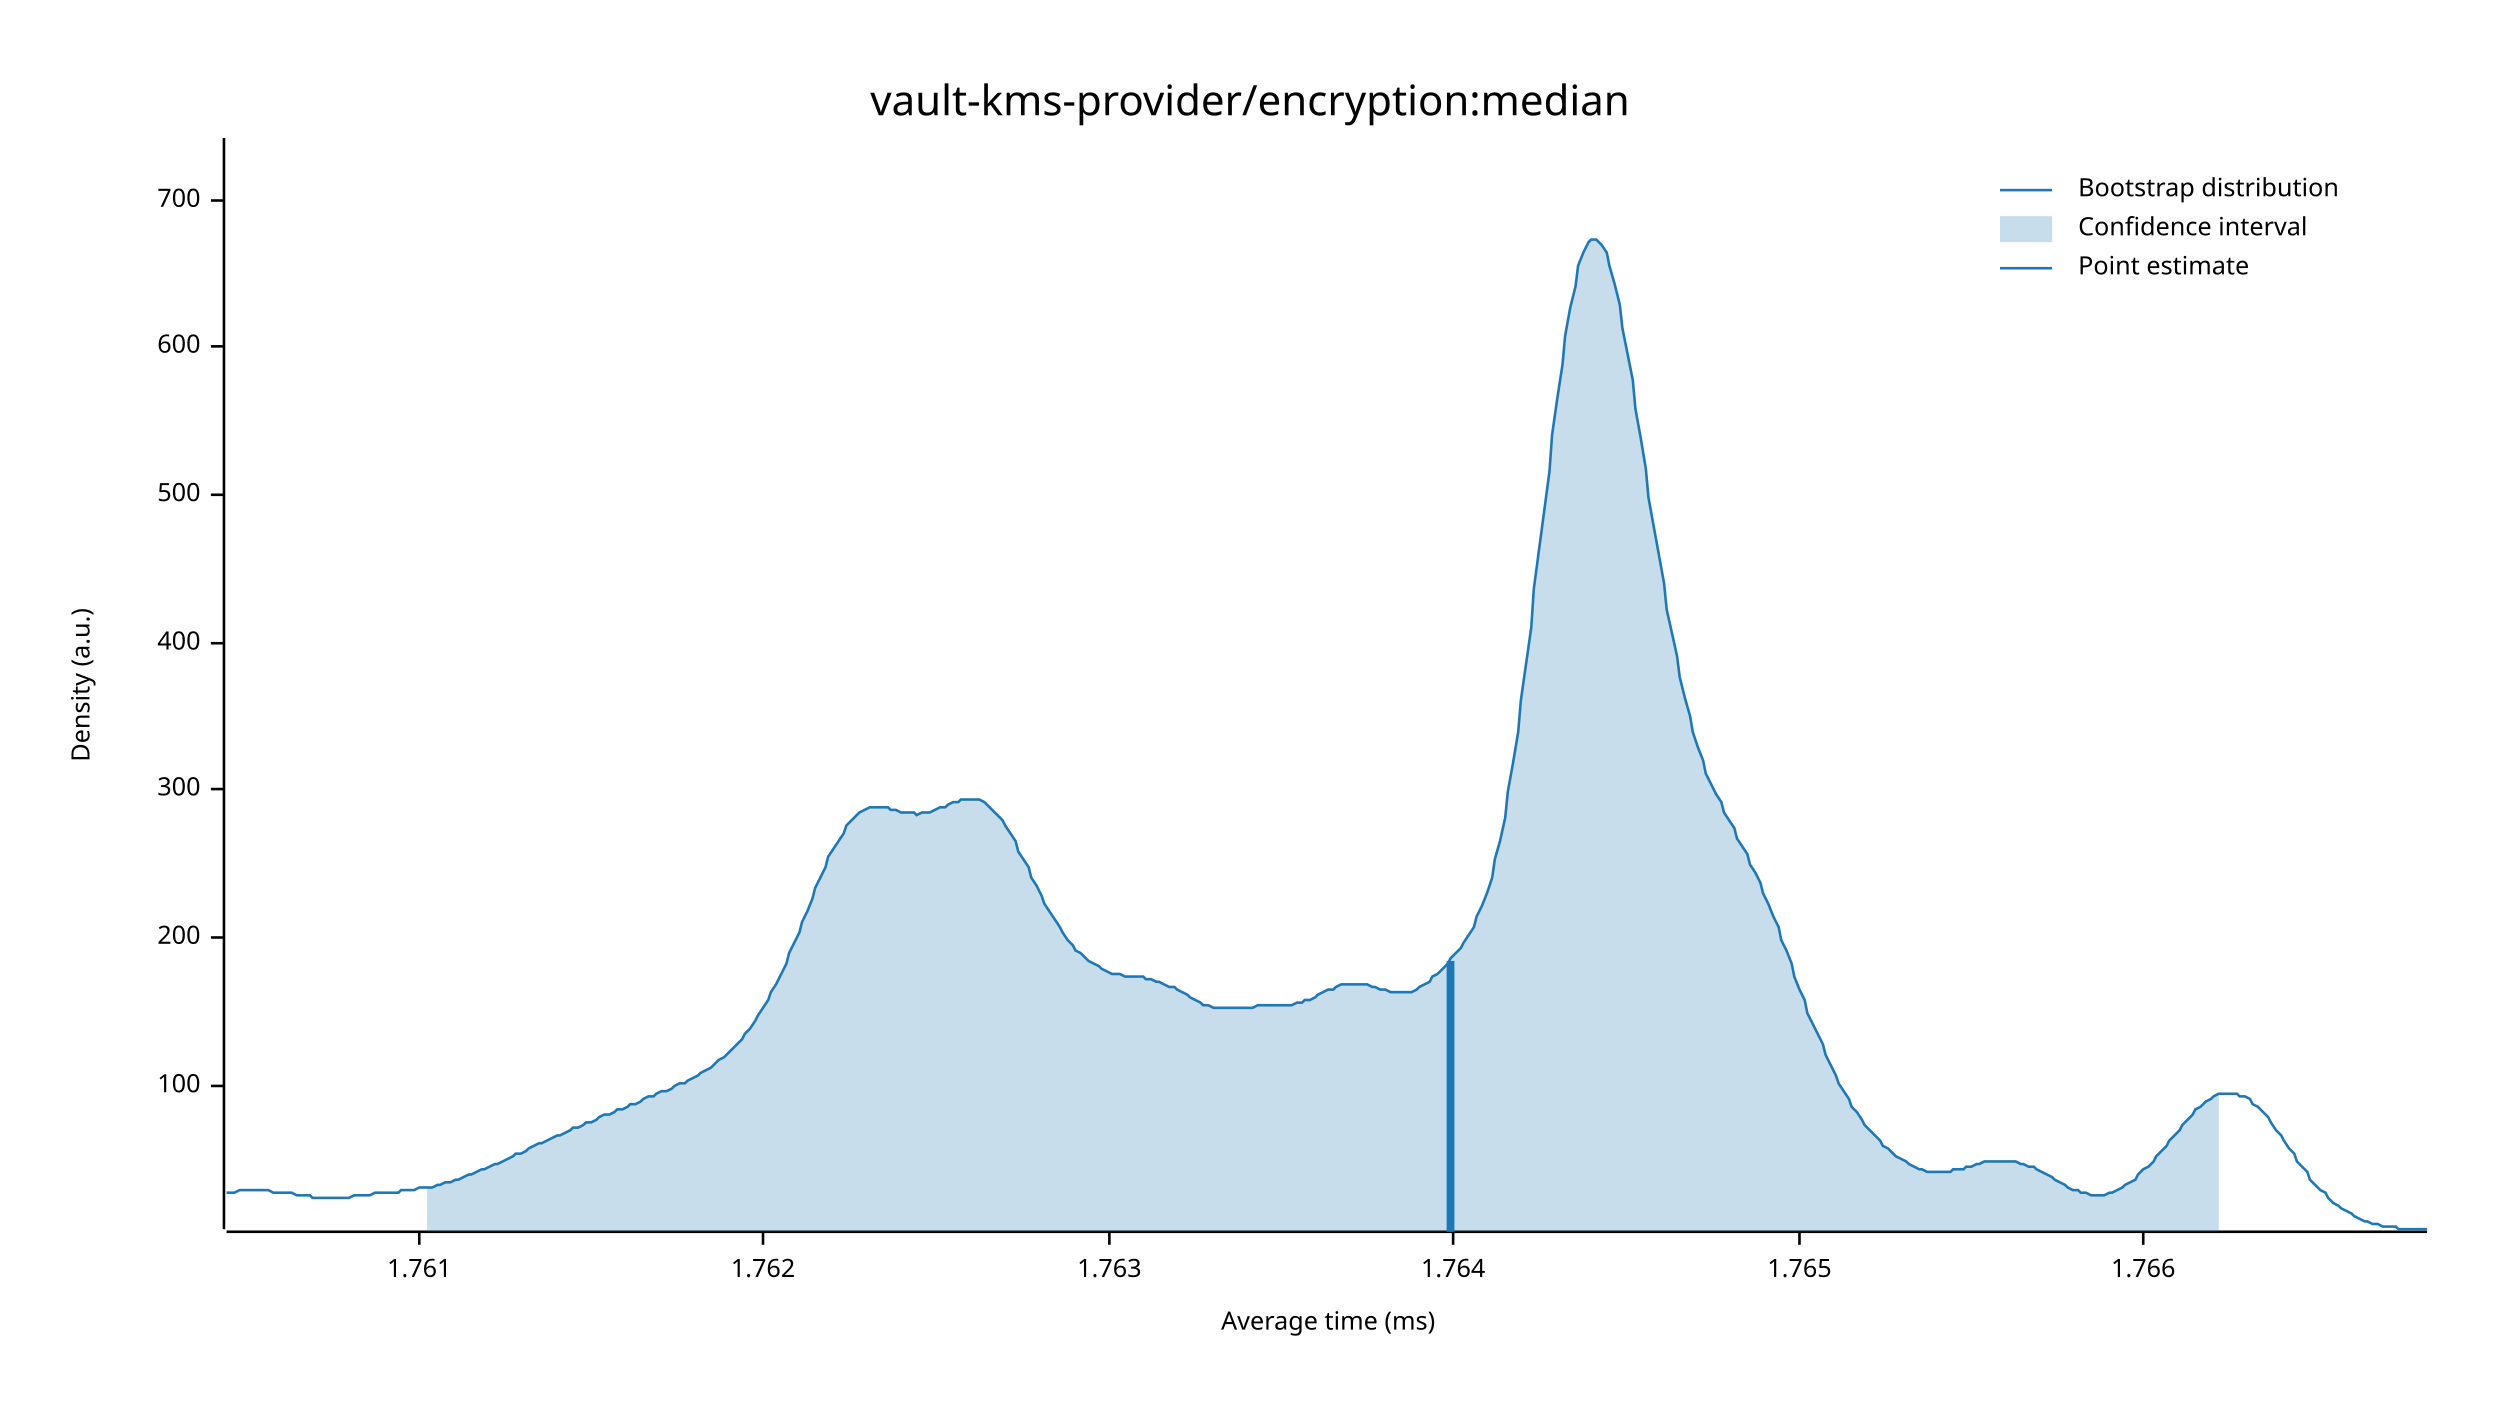
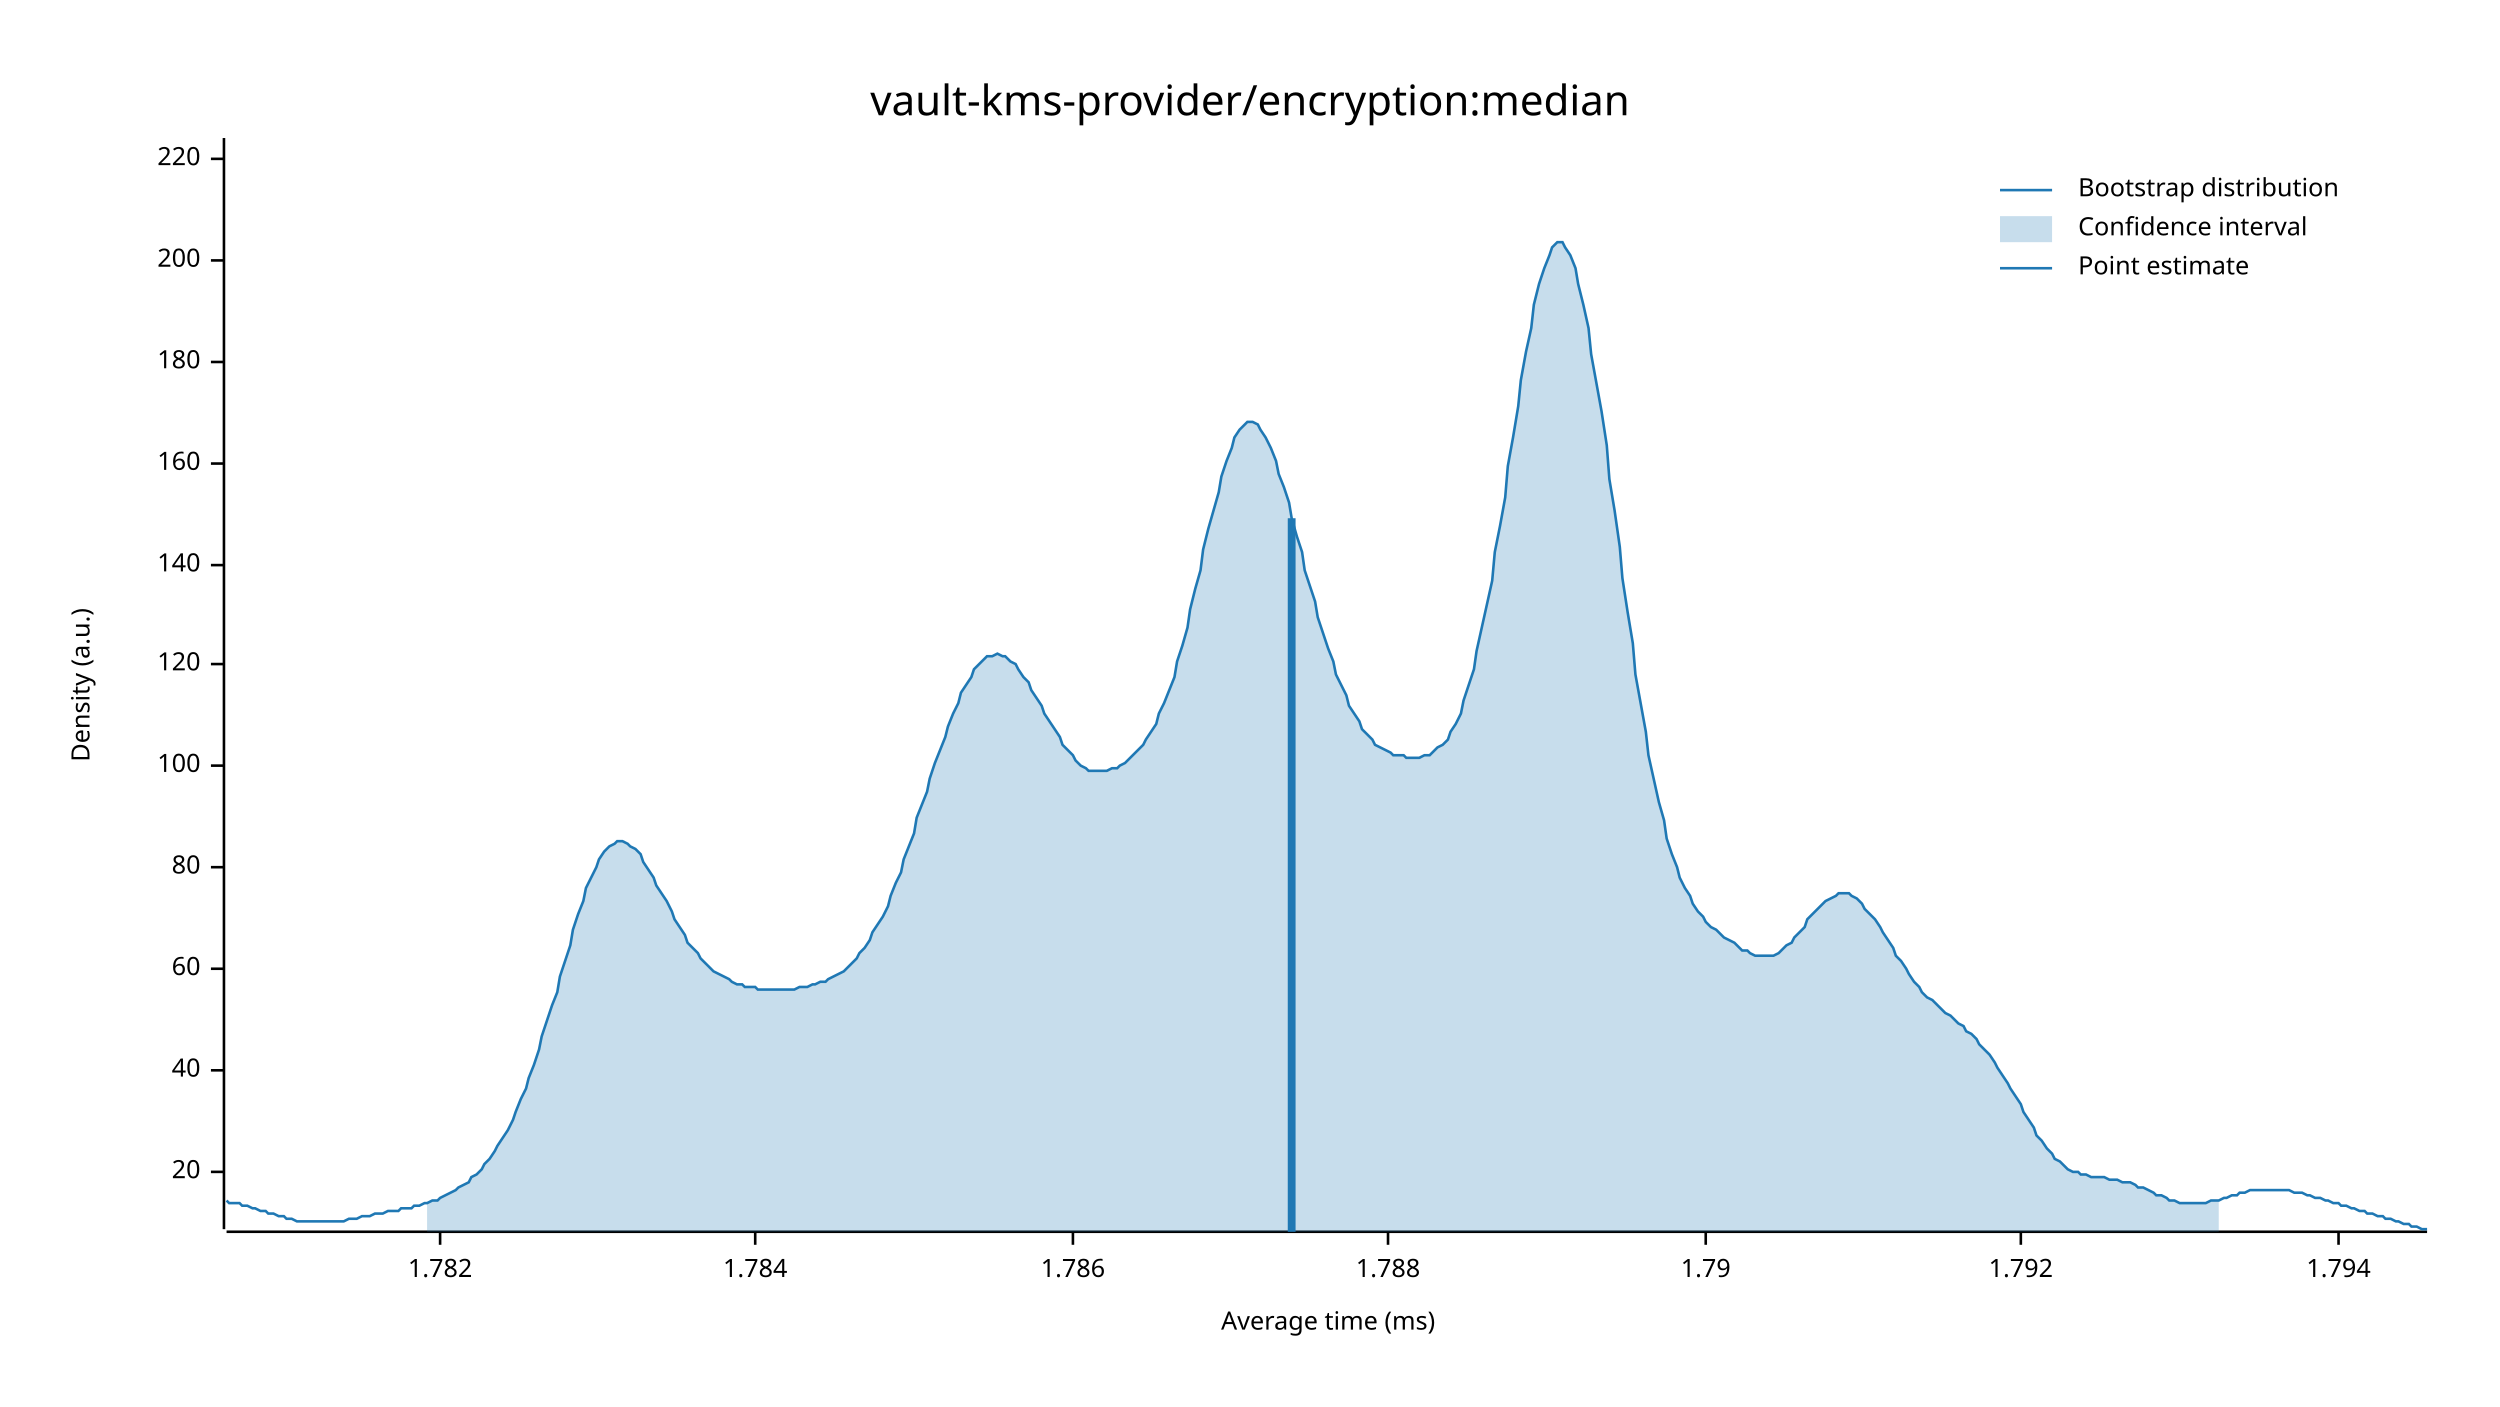
<svg xmlns="http://www.w3.org/2000/svg" width="960" height="540" viewBox="0 0 960 540">
  <text x="480" y="32" dy="0.76em" text-anchor="middle" font-family="sans-serif" font-size="16.129" opacity="1" fill="#000000">
vault-kms-provider/encryption:median
</text>
  <text x="27" y="263" dy="0.76em" text-anchor="middle" font-family="sans-serif" font-size="9.677" opacity="1" fill="#000000" transform="rotate(270, 27, 263)">
Density (a.u.)
</text>
  <text x="510" y="513" dy="-0.5ex" text-anchor="middle" font-family="sans-serif" font-size="9.677" opacity="1" fill="#000000">
Average time (ms)
</text>
  <polyline fill="none" opacity="1" stroke="#000000" stroke-width="1" points="86,53 86,472 " />
-   <text x="77" y="417" dy="0.5ex" text-anchor="end" font-family="sans-serif" font-size="9.677" opacity="1" fill="#000000">
+   <text x="77" y="450" dy="0.5ex" text-anchor="end" font-family="sans-serif" font-size="9.677" opacity="1" fill="#000000">
+ 20
+ </text>
+   <polyline fill="none" opacity="1" stroke="#000000" stroke-width="1" points="81,450 86,450 " />
+   <text x="77" y="411" dy="0.5ex" text-anchor="end" font-family="sans-serif" font-size="9.677" opacity="1" fill="#000000">
+ 40
+ </text>
+   <polyline fill="none" opacity="1" stroke="#000000" stroke-width="1" points="81,411 86,411 " />
+   <text x="77" y="372" dy="0.5ex" text-anchor="end" font-family="sans-serif" font-size="9.677" opacity="1" fill="#000000">
+ 60
+ </text>
+   <polyline fill="none" opacity="1" stroke="#000000" stroke-width="1" points="81,372 86,372 " />
+   <text x="77" y="333" dy="0.5ex" text-anchor="end" font-family="sans-serif" font-size="9.677" opacity="1" fill="#000000">
+ 80
+ </text>
+   <polyline fill="none" opacity="1" stroke="#000000" stroke-width="1" points="81,333 86,333 " />
+   <text x="77" y="294" dy="0.5ex" text-anchor="end" font-family="sans-serif" font-size="9.677" opacity="1" fill="#000000">
100
</text>
-   <polyline fill="none" opacity="1" stroke="#000000" stroke-width="1" points="81,417 86,417 " />
-   <text x="77" y="360" dy="0.5ex" text-anchor="end" font-family="sans-serif" font-size="9.677" opacity="1" fill="#000000">
+   <polyline fill="none" opacity="1" stroke="#000000" stroke-width="1" points="81,294 86,294 " />
+   <text x="77" y="255" dy="0.5ex" text-anchor="end" font-family="sans-serif" font-size="9.677" opacity="1" fill="#000000">
+ 120
+ </text>
+   <polyline fill="none" opacity="1" stroke="#000000" stroke-width="1" points="81,255 86,255 " />
+   <text x="77" y="217" dy="0.5ex" text-anchor="end" font-family="sans-serif" font-size="9.677" opacity="1" fill="#000000">
+ 140
+ </text>
+   <polyline fill="none" opacity="1" stroke="#000000" stroke-width="1" points="81,217 86,217 " />
+   <text x="77" y="178" dy="0.5ex" text-anchor="end" font-family="sans-serif" font-size="9.677" opacity="1" fill="#000000">
+ 160
+ </text>
+   <polyline fill="none" opacity="1" stroke="#000000" stroke-width="1" points="81,178 86,178 " />
+   <text x="77" y="139" dy="0.5ex" text-anchor="end" font-family="sans-serif" font-size="9.677" opacity="1" fill="#000000">
+ 180
+ </text>
+   <polyline fill="none" opacity="1" stroke="#000000" stroke-width="1" points="81,139 86,139 " />
+   <text x="77" y="100" dy="0.5ex" text-anchor="end" font-family="sans-serif" font-size="9.677" opacity="1" fill="#000000">
200
</text>
-   <polyline fill="none" opacity="1" stroke="#000000" stroke-width="1" points="81,360 86,360 " />
-   <text x="77" y="303" dy="0.5ex" text-anchor="end" font-family="sans-serif" font-size="9.677" opacity="1" fill="#000000">
- 300
+   <polyline fill="none" opacity="1" stroke="#000000" stroke-width="1" points="81,100 86,100 " />
+   <text x="77" y="61" dy="0.5ex" text-anchor="end" font-family="sans-serif" font-size="9.677" opacity="1" fill="#000000">
+ 220
</text>
-   <polyline fill="none" opacity="1" stroke="#000000" stroke-width="1" points="81,303 86,303 " />
-   <text x="77" y="247" dy="0.5ex" text-anchor="end" font-family="sans-serif" font-size="9.677" opacity="1" fill="#000000">
- 400
+   <polyline fill="none" opacity="1" stroke="#000000" stroke-width="1" points="81,61 86,61 " />
+   <polyline fill="none" opacity="1" stroke="#000000" stroke-width="1" points="87,473 932,473 " />
+   <text x="169" y="483" dy="0.76em" text-anchor="middle" font-family="sans-serif" font-size="9.677" opacity="1" fill="#000000">
+ 1.782
</text>
-   <polyline fill="none" opacity="1" stroke="#000000" stroke-width="1" points="81,247 86,247 " />
-   <text x="77" y="190" dy="0.5ex" text-anchor="end" font-family="sans-serif" font-size="9.677" opacity="1" fill="#000000">
- 500
+   <polyline fill="none" opacity="1" stroke="#000000" stroke-width="1" points="169,473 169,478 " />
+   <text x="290" y="483" dy="0.76em" text-anchor="middle" font-family="sans-serif" font-size="9.677" opacity="1" fill="#000000">
+ 1.784
</text>
-   <polyline fill="none" opacity="1" stroke="#000000" stroke-width="1" points="81,190 86,190 " />
-   <text x="77" y="133" dy="0.5ex" text-anchor="end" font-family="sans-serif" font-size="9.677" opacity="1" fill="#000000">
- 600
+   <polyline fill="none" opacity="1" stroke="#000000" stroke-width="1" points="290,473 290,478 " />
+   <text x="412" y="483" dy="0.76em" text-anchor="middle" font-family="sans-serif" font-size="9.677" opacity="1" fill="#000000">
+ 1.786
</text>
-   <polyline fill="none" opacity="1" stroke="#000000" stroke-width="1" points="81,133 86,133 " />
-   <text x="77" y="77" dy="0.5ex" text-anchor="end" font-family="sans-serif" font-size="9.677" opacity="1" fill="#000000">
- 700
+   <polyline fill="none" opacity="1" stroke="#000000" stroke-width="1" points="412,473 412,478 " />
+   <text x="533" y="483" dy="0.76em" text-anchor="middle" font-family="sans-serif" font-size="9.677" opacity="1" fill="#000000">
+ 1.788
</text>
-   <polyline fill="none" opacity="1" stroke="#000000" stroke-width="1" points="81,77 86,77 " />
-   <polyline fill="none" opacity="1" stroke="#000000" stroke-width="1" points="87,473 932,473 " />
-   <text x="161" y="483" dy="0.76em" text-anchor="middle" font-family="sans-serif" font-size="9.677" opacity="1" fill="#000000">
- 1.761
+   <polyline fill="none" opacity="1" stroke="#000000" stroke-width="1" points="533,473 533,478 " />
+   <text x="655" y="483" dy="0.76em" text-anchor="middle" font-family="sans-serif" font-size="9.677" opacity="1" fill="#000000">
+ 1.79
</text>
-   <polyline fill="none" opacity="1" stroke="#000000" stroke-width="1" points="161,473 161,478 " />
-   <text x="293" y="483" dy="0.76em" text-anchor="middle" font-family="sans-serif" font-size="9.677" opacity="1" fill="#000000">
- 1.762
+   <polyline fill="none" opacity="1" stroke="#000000" stroke-width="1" points="655,473 655,478 " />
+   <text x="776" y="483" dy="0.76em" text-anchor="middle" font-family="sans-serif" font-size="9.677" opacity="1" fill="#000000">
+ 1.792
</text>
-   <polyline fill="none" opacity="1" stroke="#000000" stroke-width="1" points="293,473 293,478 " />
-   <text x="426" y="483" dy="0.76em" text-anchor="middle" font-family="sans-serif" font-size="9.677" opacity="1" fill="#000000">
- 1.763
+   <polyline fill="none" opacity="1" stroke="#000000" stroke-width="1" points="776,473 776,478 " />
+   <text x="898" y="483" dy="0.76em" text-anchor="middle" font-family="sans-serif" font-size="9.677" opacity="1" fill="#000000">
+ 1.794
</text>
-   <polyline fill="none" opacity="1" stroke="#000000" stroke-width="1" points="426,473 426,478 " />
-   <text x="558" y="483" dy="0.76em" text-anchor="middle" font-family="sans-serif" font-size="9.677" opacity="1" fill="#000000">
- 1.764
- </text>
-   <polyline fill="none" opacity="1" stroke="#000000" stroke-width="1" points="558,473 558,478 " />
-   <text x="691" y="483" dy="0.76em" text-anchor="middle" font-family="sans-serif" font-size="9.677" opacity="1" fill="#000000">
- 1.765
- </text>
-   <polyline fill="none" opacity="1" stroke="#000000" stroke-width="1" points="691,473 691,478 " />
-   <text x="823" y="483" dy="0.76em" text-anchor="middle" font-family="sans-serif" font-size="9.677" opacity="1" fill="#000000">
- 1.766
- </text>
-   <polyline fill="none" opacity="1" stroke="#000000" stroke-width="1" points="823,473 823,478 " />
-   <polyline fill="none" opacity="1" stroke="#1F78B4" stroke-width="1" points="87,458 88,458 90,458 92,457 93,457 95,457 97,457 98,457 100,457 102,457 103,457 105,458 107,458 109,458 110,458 112,458 114,459 115,459 117,459 119,459 120,460 122,460 124,460 125,460 127,460 129,460 131,460 132,460 134,460 136,459 137,459 139,459 141,459 142,459 144,458 146,458 147,458 149,458 151,458 153,458 154,457 156,457 158,457 159,457 161,456 163,456 164,456 166,456 168,455 169,455 171,454 173,454 175,453 176,453 178,452 180,451 181,451 183,450 185,449 186,449 188,448 190,447 191,447 193,446 195,445 197,444 198,443 200,443 202,442 203,441 205,440 207,439 208,439 210,438 212,437 214,436 215,436 217,435 219,434 220,433 222,433 224,432 225,431 227,431 229,430 230,429 232,428 234,428 236,427 237,426 239,426 241,425 242,424 244,424 246,423 247,422 249,421 251,421 252,420 254,419 256,419 258,418 259,417 261,416 263,416 264,415 266,414 268,413 269,412 271,411 273,410 274,409 276,407 278,406 280,404 281,403 283,401 285,399 286,397 288,395 290,392 291,390 293,387 295,384 296,381 298,378 300,374 302,370 303,366 305,362 307,358 308,354 310,350 312,345 313,341 315,337 317,333 318,329 320,326 322,323 324,320 325,317 327,315 329,313 330,312 332,311 334,310 335,310 337,310 339,310 341,310 342,311 344,311 346,312 347,312 349,312 351,312 352,313 354,312 356,312 357,312 359,311 361,310 363,310 364,309 366,308 368,308 369,307 371,307 373,307 374,307 376,307 378,308 379,309 381,311 383,313 385,315 386,317 388,320 390,323 391,327 393,330 395,333 396,337 398,340 400,344 401,347 403,350 405,353 407,356 408,358 410,361 412,363 413,365 415,366 417,368 418,369 420,370 422,371 423,372 425,373 427,374 429,374 430,374 432,375 434,375 435,375 437,375 439,375 440,376 442,376 444,377 445,377 447,378 449,379 451,379 452,380 454,381 456,382 457,383 459,384 461,385 462,386 464,386 466,387 468,387 469,387 471,387 473,387 474,387 476,387 478,387 479,387 481,387 483,386 484,386 486,386 488,386 490,386 491,386 493,386 495,386 496,386 498,385 500,385 501,384 503,384 505,383 506,382 508,381 510,380 512,380 513,379 515,378 517,378 518,378 520,378 522,378 523,378 525,378 527,379 528,379 530,380 532,380 534,381 535,381 537,381 539,381 540,381 542,381 544,380 545,379 547,378 549,377 550,375 552,374 554,372 556,370 557,368 559,366 561,364 562,362 564,359 566,356 567,352 569,348 571,343 573,337 574,330 576,323 578,314 579,304 581,293 583,281 584,269 586,255 588,241 589,226 591,211 593,196 595,181 596,167 598,153 600,140 601,129 603,118 605,110 606,102 608,97 610,93 611,92 613,92 615,94 617,97 618,102 620,109 622,117 623,126 625,136 627,146 628,157 630,168 632,180 633,191 635,202 637,213 639,224 640,234 642,243 644,252 645,260 647,268 649,275 650,281 652,287 654,292 655,297 657,301 659,305 661,308 662,312 664,315 666,318 667,322 669,325 671,328 672,332 674,335 676,339 677,343 679,347 681,352 683,356 684,361 686,365 688,370 689,375 691,380 693,384 694,389 696,393 698,397 700,401 701,405 703,409 705,413 706,416 708,419 710,422 711,425 713,427 715,430 716,432 718,434 720,436 722,438 723,440 725,441 727,443 728,444 730,445 732,446 733,447 735,448 737,449 738,449 740,450 742,450 744,450 745,450 747,450 749,450 750,449 752,449 754,449 755,448 757,448 759,447 760,447 762,446 764,446 766,446 767,446 769,446 771,446 772,446 774,446 776,447 777,447 779,448 781,448 782,449 784,450 786,451 788,452 789,453 791,454 793,455 794,456 796,457 798,457 799,458 801,458 803,459 804,459 806,459 808,459 810,458 811,458 813,457 815,456 816,455 818,454 820,453 821,451 823,449 825,448 827,446 828,444 830,442 832,440 833,438 835,436 837,434 838,432 840,430 842,428 843,426 845,425 847,423 849,422 850,421 852,420 854,420 855,420 857,420 859,420 860,421 862,421 864,422 865,424 867,425 869,427 871,429 872,431 874,434 876,436 877,438 879,441 881,443 882,446 884,448 886,450 887,453 889,455 891,457 893,458 894,460 896,462 898,463 899,464 901,465 903,466 904,467 906,468 908,469 909,469 911,470 913,470 915,471 916,471 918,471 920,471 921,472 923,472 925,472 926,472 928,472 930,472 932,472 " />
-   <polygon opacity="0.25" fill="#1F78B4" points="164,456 166,456 168,455 169,455 171,454 173,454 175,453 176,453 178,452 180,451 181,451 183,450 185,449 186,449 188,448 190,447 191,447 193,446 195,445 197,444 198,443 200,443 202,442 203,441 205,440 207,439 208,439 210,438 212,437 214,436 215,436 217,435 219,434 220,433 222,433 224,432 225,431 227,431 229,430 230,429 232,428 234,428 236,427 237,426 239,426 241,425 242,424 244,424 246,423 247,422 249,421 251,421 252,420 254,419 256,419 258,418 259,417 261,416 263,416 264,415 266,414 268,413 269,412 271,411 273,410 274,409 276,407 278,406 280,404 281,403 283,401 285,399 286,397 288,395 290,392 291,390 293,387 295,384 296,381 298,378 300,374 302,370 303,366 305,362 307,358 308,354 310,350 312,345 313,341 315,337 317,333 318,329 320,326 322,323 324,320 325,317 327,315 329,313 330,312 332,311 334,310 335,310 337,310 339,310 341,310 342,311 344,311 346,312 347,312 349,312 351,312 352,313 354,312 356,312 357,312 359,311 361,310 363,310 364,309 366,308 368,308 369,307 371,307 373,307 374,307 376,307 378,308 379,309 381,311 383,313 385,315 386,317 388,320 390,323 391,327 393,330 395,333 396,337 398,340 400,344 401,347 403,350 405,353 407,356 408,358 410,361 412,363 413,365 415,366 417,368 418,369 420,370 422,371 423,372 425,373 427,374 429,374 430,374 432,375 434,375 435,375 437,375 439,375 440,376 442,376 444,377 445,377 447,378 449,379 451,379 452,380 454,381 456,382 457,383 459,384 461,385 462,386 464,386 466,387 468,387 469,387 471,387 473,387 474,387 476,387 478,387 479,387 481,387 483,386 484,386 486,386 488,386 490,386 491,386 493,386 495,386 496,386 498,385 500,385 501,384 503,384 505,383 506,382 508,381 510,380 512,380 513,379 515,378 517,378 518,378 520,378 522,378 523,378 525,378 527,379 528,379 530,380 532,380 534,381 535,381 537,381 539,381 540,381 542,381 544,380 545,379 547,378 549,377 550,375 552,374 554,372 556,370 557,368 559,366 561,364 562,362 564,359 566,356 567,352 569,348 571,343 573,337 574,330 576,323 578,314 579,304 581,293 583,281 584,269 586,255 588,241 589,226 591,211 593,196 595,181 596,167 598,153 600,140 601,129 603,118 605,110 606,102 608,97 610,93 611,92 613,92 615,94 617,97 618,102 620,109 622,117 623,126 625,136 627,146 628,157 630,168 632,180 633,191 635,202 637,213 639,224 640,234 642,243 644,252 645,260 647,268 649,275 650,281 652,287 654,292 655,297 657,301 659,305 661,308 662,312 664,315 666,318 667,322 669,325 671,328 672,332 674,335 676,339 677,343 679,347 681,352 683,356 684,361 686,365 688,370 689,375 691,380 693,384 694,389 696,393 698,397 700,401 701,405 703,409 705,413 706,416 708,419 710,422 711,425 713,427 715,430 716,432 718,434 720,436 722,438 723,440 725,441 727,443 728,444 730,445 732,446 733,447 735,448 737,449 738,449 740,450 742,450 744,450 745,450 747,450 749,450 750,449 752,449 754,449 755,448 757,448 759,447 760,447 762,446 764,446 766,446 767,446 769,446 771,446 772,446 774,446 776,447 777,447 779,448 781,448 782,449 784,450 786,451 788,452 789,453 791,454 793,455 794,456 796,457 798,457 799,458 801,458 803,459 804,459 806,459 808,459 810,458 811,458 813,457 815,456 816,455 818,454 820,453 821,451 823,449 825,448 827,446 828,444 830,442 832,440 833,438 835,436 837,434 838,432 840,430 842,428 843,426 845,425 847,423 849,422 850,421 852,420 852,473 164,473 " />
-   <polyline fill="none" opacity="1" stroke="#1F78B4" stroke-width="3" points="557,473 557,369 " />
+   <polyline fill="none" opacity="1" stroke="#000000" stroke-width="1" points="898,473 898,478 " />
+   <polyline fill="none" opacity="1" stroke="#1F78B4" stroke-width="1" points="87,461 88,462 90,462 92,462 93,463 95,463 97,464 98,464 100,465 102,465 103,466 105,466 107,467 109,467 110,468 112,468 114,469 115,469 117,469 119,469 120,469 122,469 124,469 125,469 127,469 129,469 131,469 132,469 134,468 136,468 137,468 139,467 141,467 142,467 144,466 146,466 147,466 149,465 151,465 153,465 154,464 156,464 158,464 159,463 161,463 163,462 164,462 166,461 168,461 169,460 171,459 173,458 175,457 176,456 178,455 180,454 181,452 183,451 185,449 186,447 188,445 190,442 191,440 193,437 195,434 197,430 198,427 200,422 202,418 203,414 205,409 207,403 208,398 210,392 212,386 214,381 215,375 217,369 219,363 220,357 222,351 224,346 225,341 227,337 229,333 230,330 232,327 234,325 236,324 237,323 239,323 241,324 242,325 244,326 246,328 247,331 249,334 251,337 252,340 254,343 256,346 258,350 259,353 261,356 263,359 264,362 266,364 268,366 269,368 271,370 273,372 274,373 276,374 278,375 280,376 281,377 283,378 285,378 286,379 288,379 290,379 291,380 293,380 295,380 296,380 298,380 300,380 302,380 303,380 305,380 307,379 308,379 310,379 312,378 313,378 315,377 317,377 318,376 320,375 322,374 324,373 325,372 327,370 329,368 330,366 332,364 334,361 335,358 337,355 339,352 341,348 342,344 344,339 346,335 347,330 349,325 351,320 352,314 354,309 356,304 357,299 359,293 361,288 363,283 364,279 366,274 368,270 369,266 371,263 373,260 374,257 376,255 378,253 379,252 381,252 383,251 385,252 386,252 388,254 390,255 391,257 393,260 395,262 396,265 398,268 400,271 401,274 403,277 405,280 407,283 408,286 410,288 412,290 413,292 415,294 417,295 418,296 420,296 422,296 423,296 425,296 427,295 429,295 430,294 432,293 434,291 435,290 437,288 439,286 440,284 442,281 444,278 445,274 447,270 449,265 451,260 452,254 454,248 456,241 457,234 459,226 461,219 462,211 464,203 466,196 468,189 469,183 471,177 473,172 474,168 476,165 478,163 479,162 481,162 483,163 484,165 486,168 488,172 490,177 491,182 493,187 495,193 496,199 498,206 500,212 501,219 503,225 505,231 506,237 508,243 510,249 512,254 513,259 515,263 517,267 518,271 520,274 522,277 523,280 525,282 527,284 528,286 530,287 532,288 534,289 535,290 537,290 539,290 540,291 542,291 544,291 545,291 547,290 549,290 550,289 552,287 554,286 556,284 557,281 559,278 561,274 562,269 564,263 566,257 567,250 569,241 571,232 573,223 574,212 576,202 578,191 579,179 581,168 583,156 584,146 586,135 588,126 589,117 591,109 593,103 595,98 596,95 598,93 600,93 601,95 603,98 605,103 606,109 608,117 610,126 611,136 613,147 615,158 617,171 618,184 620,196 622,210 623,222 625,235 627,247 628,259 630,270 632,281 633,290 635,299 637,308 639,315 640,322 642,328 644,333 645,337 647,341 649,344 650,347 652,350 654,352 655,354 657,356 659,357 661,359 662,360 664,361 666,362 667,363 669,365 671,365 672,366 674,367 676,367 677,367 679,367 681,367 683,366 684,365 686,363 688,362 689,360 691,358 693,356 694,353 696,351 698,349 700,347 701,346 703,345 705,344 706,343 708,343 710,343 711,344 713,345 715,347 716,349 718,351 720,353 722,356 723,358 725,361 727,364 728,367 730,369 732,372 733,374 735,377 737,379 738,381 740,383 742,384 744,386 745,387 747,389 749,390 750,391 752,393 754,394 755,396 757,397 759,399 760,401 762,403 764,405 766,408 767,410 769,413 771,416 772,418 774,421 776,424 777,427 779,430 781,433 782,436 784,438 786,441 788,443 789,445 791,446 793,448 794,449 796,450 798,450 799,451 801,451 803,452 804,452 806,452 808,452 810,453 811,453 813,453 815,454 816,454 818,454 820,455 821,456 823,456 825,457 827,458 828,459 830,459 832,460 833,461 835,461 837,462 838,462 840,462 842,462 843,462 845,462 847,462 849,461 850,461 852,461 854,460 855,460 857,459 859,459 860,458 862,458 864,457 865,457 867,457 869,457 871,457 872,457 874,457 876,457 877,457 879,457 881,458 882,458 884,458 886,459 887,459 889,460 891,460 893,461 894,461 896,462 898,462 899,463 901,463 903,464 904,464 906,465 908,465 909,466 911,466 913,467 915,467 916,468 918,468 920,469 921,469 923,470 925,470 926,471 928,471 930,472 932,472 " />
+   <polygon opacity="0.25" fill="#1F78B4" points="164,462 166,461 168,461 169,460 171,459 173,458 175,457 176,456 178,455 180,454 181,452 183,451 185,449 186,447 188,445 190,442 191,440 193,437 195,434 197,430 198,427 200,422 202,418 203,414 205,409 207,403 208,398 210,392 212,386 214,381 215,375 217,369 219,363 220,357 222,351 224,346 225,341 227,337 229,333 230,330 232,327 234,325 236,324 237,323 239,323 241,324 242,325 244,326 246,328 247,331 249,334 251,337 252,340 254,343 256,346 258,350 259,353 261,356 263,359 264,362 266,364 268,366 269,368 271,370 273,372 274,373 276,374 278,375 280,376 281,377 283,378 285,378 286,379 288,379 290,379 291,380 293,380 295,380 296,380 298,380 300,380 302,380 303,380 305,380 307,379 308,379 310,379 312,378 313,378 315,377 317,377 318,376 320,375 322,374 324,373 325,372 327,370 329,368 330,366 332,364 334,361 335,358 337,355 339,352 341,348 342,344 344,339 346,335 347,330 349,325 351,320 352,314 354,309 356,304 357,299 359,293 361,288 363,283 364,279 366,274 368,270 369,266 371,263 373,260 374,257 376,255 378,253 379,252 381,252 383,251 385,252 386,252 388,254 390,255 391,257 393,260 395,262 396,265 398,268 400,271 401,274 403,277 405,280 407,283 408,286 410,288 412,290 413,292 415,294 417,295 418,296 420,296 422,296 423,296 425,296 427,295 429,295 430,294 432,293 434,291 435,290 437,288 439,286 440,284 442,281 444,278 445,274 447,270 449,265 451,260 452,254 454,248 456,241 457,234 459,226 461,219 462,211 464,203 466,196 468,189 469,183 471,177 473,172 474,168 476,165 478,163 479,162 481,162 483,163 484,165 486,168 488,172 490,177 491,182 493,187 495,193 496,199 498,206 500,212 501,219 503,225 505,231 506,237 508,243 510,249 512,254 513,259 515,263 517,267 518,271 520,274 522,277 523,280 525,282 527,284 528,286 530,287 532,288 534,289 535,290 537,290 539,290 540,291 542,291 544,291 545,291 547,290 549,290 550,289 552,287 554,286 556,284 557,281 559,278 561,274 562,269 564,263 566,257 567,250 569,241 571,232 573,223 574,212 576,202 578,191 579,179 581,168 583,156 584,146 586,135 588,126 589,117 591,109 593,103 595,98 596,95 598,93 600,93 601,95 603,98 605,103 606,109 608,117 610,126 611,136 613,147 615,158 617,171 618,184 620,196 622,210 623,222 625,235 627,247 628,259 630,270 632,281 633,290 635,299 637,308 639,315 640,322 642,328 644,333 645,337 647,341 649,344 650,347 652,350 654,352 655,354 657,356 659,357 661,359 662,360 664,361 666,362 667,363 669,365 671,365 672,366 674,367 676,367 677,367 679,367 681,367 683,366 684,365 686,363 688,362 689,360 691,358 693,356 694,353 696,351 698,349 700,347 701,346 703,345 705,344 706,343 708,343 710,343 711,344 713,345 715,347 716,349 718,351 720,353 722,356 723,358 725,361 727,364 728,367 730,369 732,372 733,374 735,377 737,379 738,381 740,383 742,384 744,386 745,387 747,389 749,390 750,391 752,393 754,394 755,396 757,397 759,399 760,401 762,403 764,405 766,408 767,410 769,413 771,416 772,418 774,421 776,424 777,427 779,430 781,433 782,436 784,438 786,441 788,443 789,445 791,446 793,448 794,449 796,450 798,450 799,451 801,451 803,452 804,452 806,452 808,452 810,453 811,453 813,453 815,454 816,454 818,454 820,455 821,456 823,456 825,457 827,458 828,459 830,459 832,460 833,461 835,461 837,462 838,462 840,462 842,462 843,462 845,462 847,462 849,461 850,461 852,461 852,473 164,473 " />
+   <polyline fill="none" opacity="1" stroke="#1F78B4" stroke-width="3" points="496,473 496,199 " />
  <text x="798" y="68" dy="0.76em" text-anchor="start" font-family="sans-serif" font-size="9.677" opacity="1" fill="#000000">
Bootstrap distribution
</text>
  <text x="798" y="83" dy="0.76em" text-anchor="start" font-family="sans-serif" font-size="9.677" opacity="1" fill="#000000">
Confidence interval
</text>
  <text x="798" y="98" dy="0.76em" text-anchor="start" font-family="sans-serif" font-size="9.677" opacity="1" fill="#000000">
Point estimate
</text>
  <polyline fill="none" opacity="1" stroke="#1F78B4" stroke-width="1" points="768,73 788,73 " />
  <rect x="768" y="83" width="20" height="10" opacity="0.25" fill="#1F78B4" stroke="none" />
  <polyline fill="none" opacity="1" stroke="#1F78B4" stroke-width="1" points="768,103 788,103 " />
</svg>
